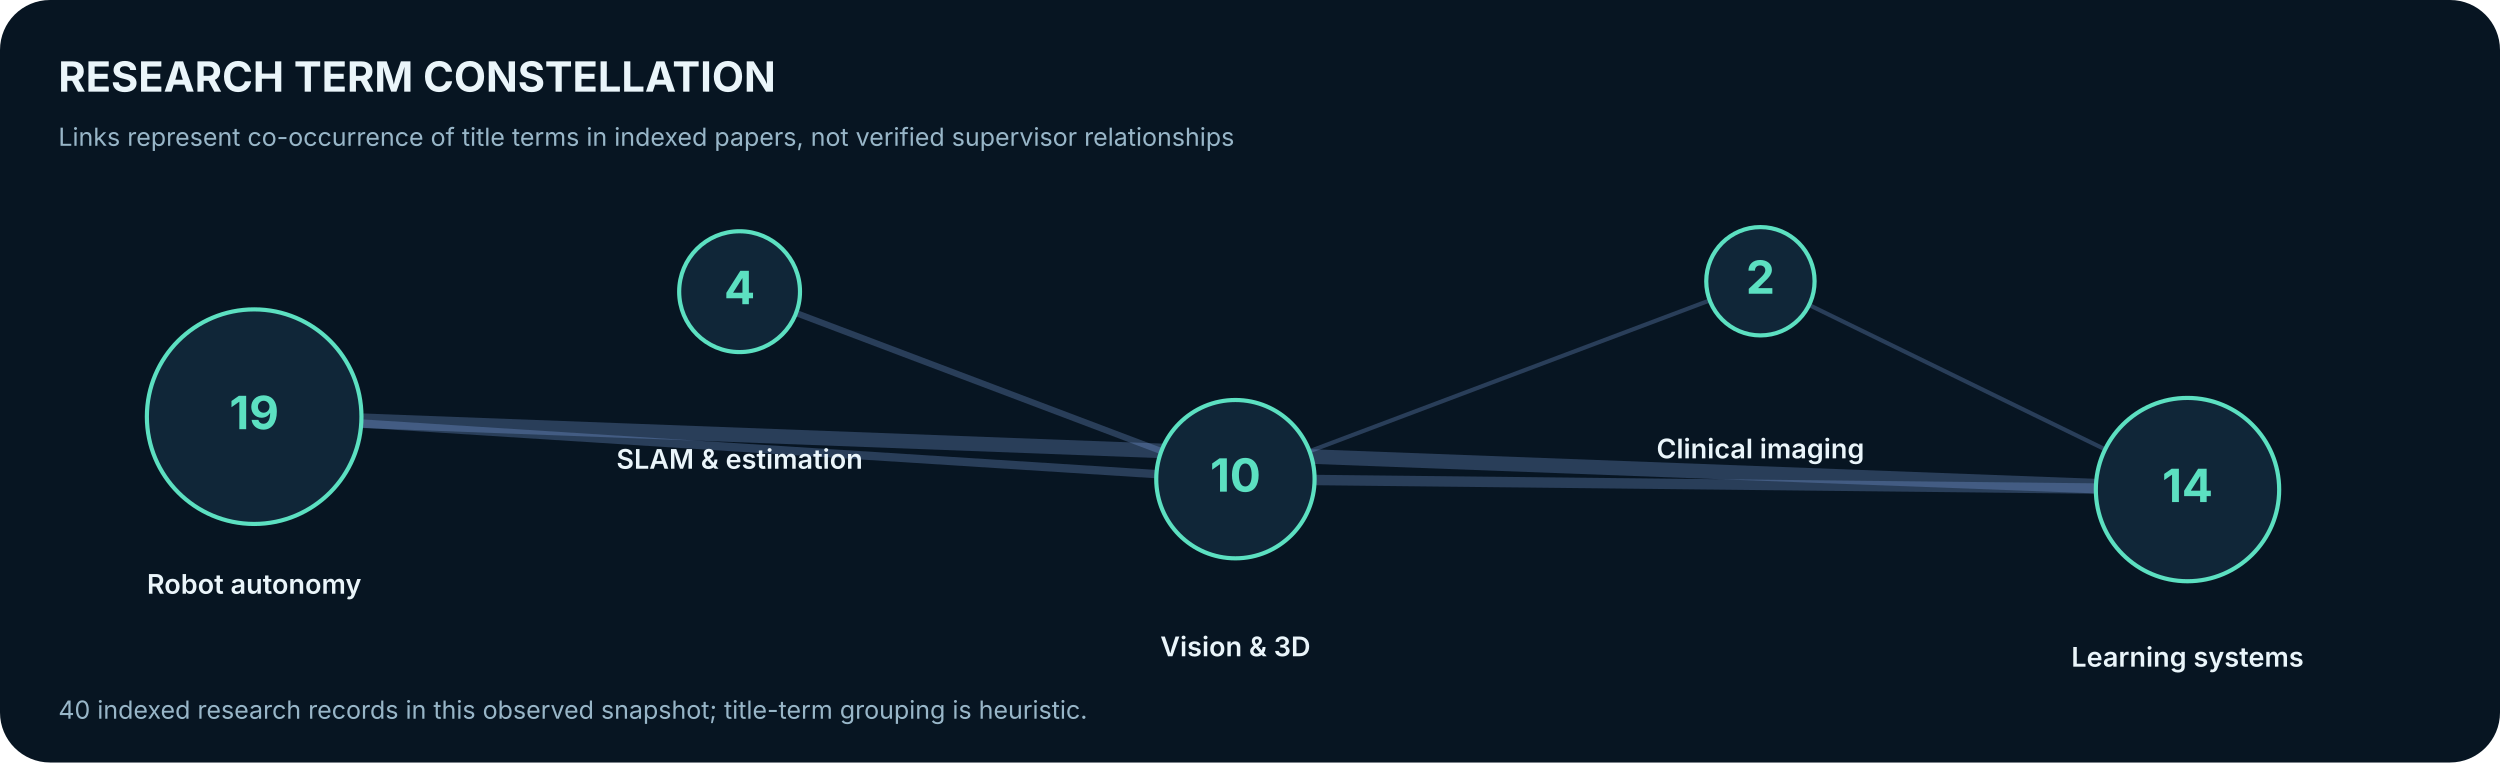
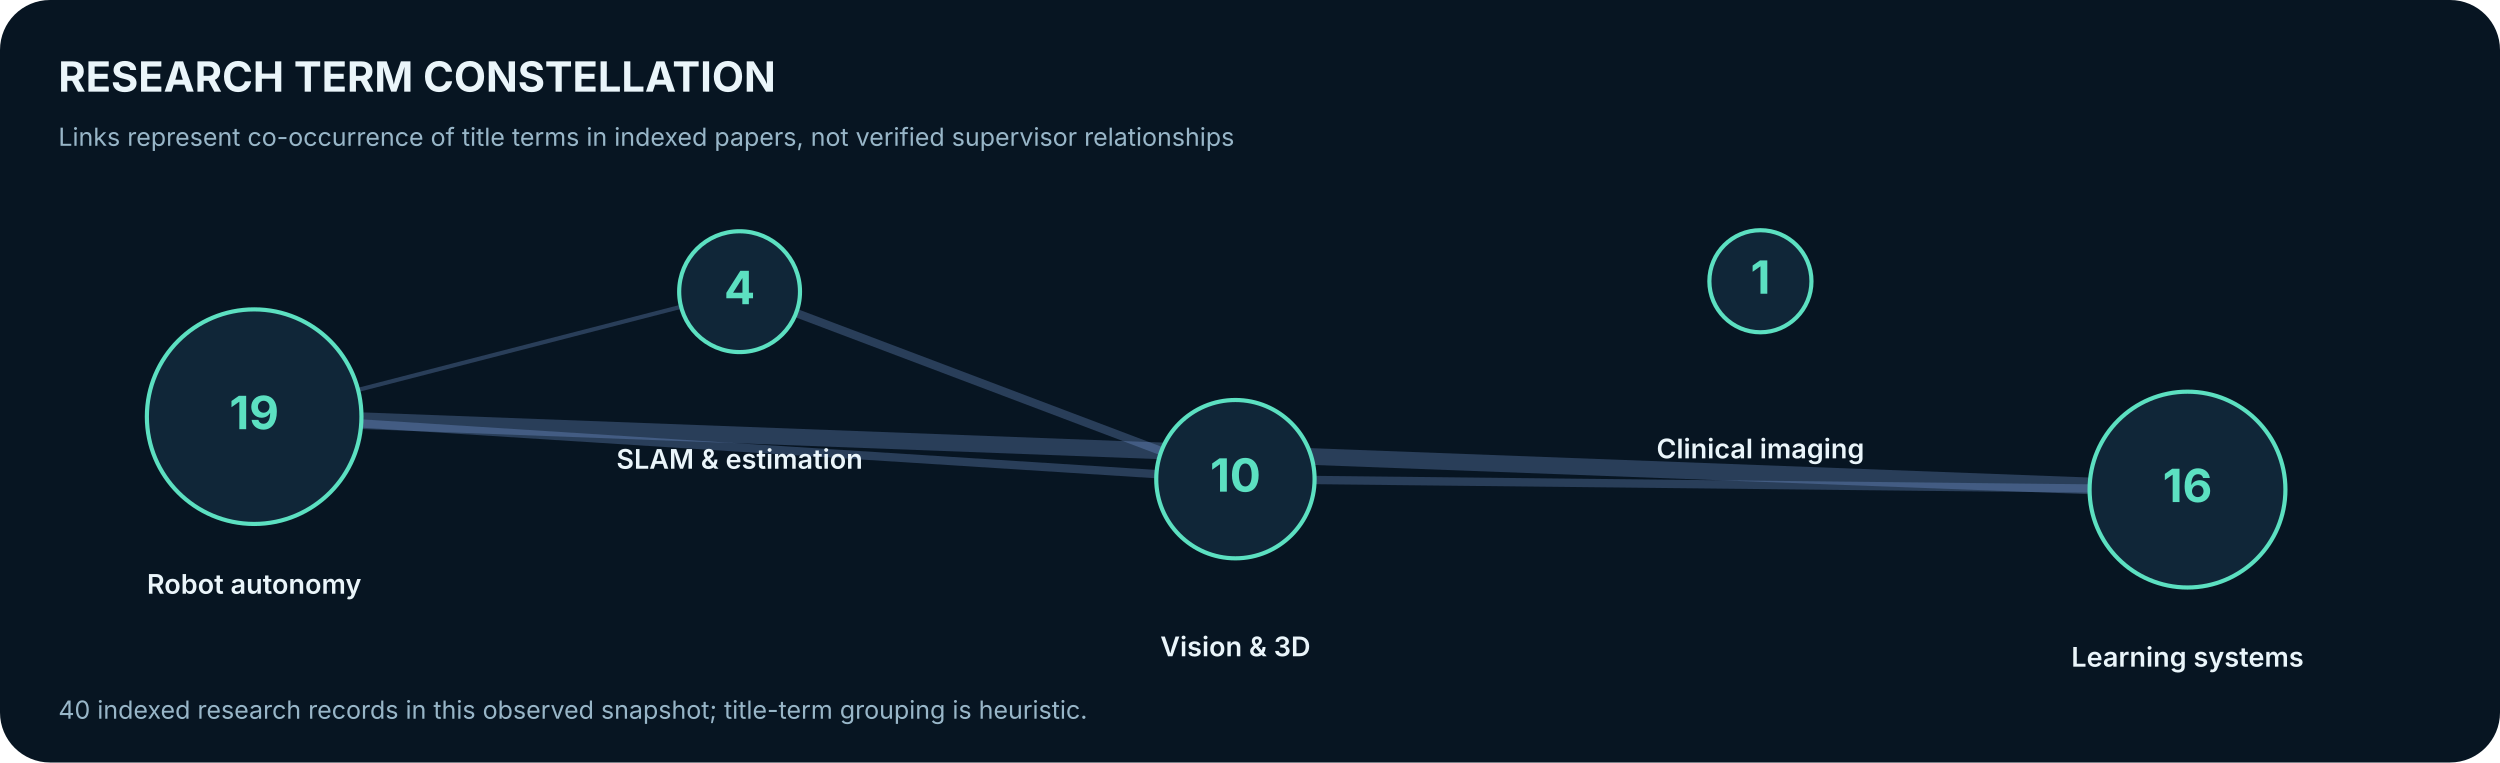
<svg xmlns="http://www.w3.org/2000/svg" width="1200" height="366" viewBox="0 0 1200 366" role="img" aria-label="Research title-term co-occurrence network">
  <rect width="1200" height="366" rx="24" fill="#071522" />
  <text x="28.0" y="44.0" font-family="Inter,Arial,sans-serif" font-size="20" fill="#EAF5FA" font-weight="700" text-anchor="start">RESEARCH TERM CONSTELLATION</text>
  <text x="28.0" y="70.0" font-family="Inter,Arial,sans-serif" font-size="12" fill="#98B6C8" font-weight="400" text-anchor="start">Links represent co-occurrence of title terms in indexed papers, not verified supervisor relationships</text>
+   <line x1="122" y1="200" x2="355" y2="140" stroke="#92B9FF" stroke-width="2" stroke-opacity=".25" />
  <line x1="122" y1="200" x2="593" y2="230" stroke="#92B9FF" stroke-width="4" stroke-opacity=".25" />
-   <line x1="122" y1="200" x2="1050" y2="235" stroke="#92B9FF" stroke-width="7" stroke-opacity=".25" />
-   <line x1="355" y1="140" x2="593" y2="230" stroke="#92B9FF" stroke-width="3" stroke-opacity=".25" />
-   <line x1="593" y1="230" x2="845" y2="135" stroke="#92B9FF" stroke-width="2" stroke-opacity=".25" />
-   <line x1="593" y1="230" x2="1050" y2="235" stroke="#92B9FF" stroke-width="5" stroke-opacity=".25" />
-   <line x1="845" y1="135" x2="1050" y2="235" stroke="#92B9FF" stroke-width="2" stroke-opacity=".25" />
+   <line x1="122" y1="200" x2="1050" y2="235" stroke="#92B9FF" stroke-width="8" stroke-opacity=".25" />
+   <line x1="355" y1="140" x2="593" y2="230" stroke="#92B9FF" stroke-width="4" stroke-opacity=".25" />
+   <line x1="593" y1="230" x2="1050" y2="235" stroke="#92B9FF" stroke-width="4" stroke-opacity=".25" />
  <circle cx="122" cy="200" r="51.5" fill="#102638" stroke="#5CE0C1" stroke-width="2" />
  <text x="122.0" y="206.0" font-family="Inter,Arial,sans-serif" font-size="22" fill="#5CE0C1" font-weight="700" text-anchor="middle">19</text>
  <text x="122.0" y="285.0" font-family="Inter,Arial,sans-serif" font-size="13" fill="#EAF5FA" font-weight="600" text-anchor="middle">Robot autonomy</text>
  <circle cx="355" cy="140" r="29.0" fill="#102638" stroke="#5CE0C1" stroke-width="2" />
  <text x="355.0" y="146.0" font-family="Inter,Arial,sans-serif" font-size="22" fill="#5CE0C1" font-weight="700" text-anchor="middle">4</text>
  <text x="355.0" y="225.0" font-family="Inter,Arial,sans-serif" font-size="13" fill="#EAF5FA" font-weight="600" text-anchor="middle">SLAM &amp; estimation</text>
  <circle cx="593" cy="230" r="38.0" fill="#102638" stroke="#5CE0C1" stroke-width="2" />
  <text x="593.0" y="236.0" font-family="Inter,Arial,sans-serif" font-size="22" fill="#5CE0C1" font-weight="700" text-anchor="middle">10</text>
  <text x="593.0" y="315.0" font-family="Inter,Arial,sans-serif" font-size="13" fill="#EAF5FA" font-weight="600" text-anchor="middle">Vision &amp; 3D</text>
-   <circle cx="845" cy="135" r="26.0" fill="#102638" stroke="#5CE0C1" stroke-width="2" />
-   <text x="845.0" y="141.0" font-family="Inter,Arial,sans-serif" font-size="22" fill="#5CE0C1" font-weight="700" text-anchor="middle">2</text>
+   <circle cx="845" cy="135" r="24.5" fill="#102638" stroke="#5CE0C1" stroke-width="2" />
+   <text x="845.0" y="141.0" font-family="Inter,Arial,sans-serif" font-size="22" fill="#5CE0C1" font-weight="700" text-anchor="middle">1</text>
  <text x="845.0" y="220.0" font-family="Inter,Arial,sans-serif" font-size="13" fill="#EAF5FA" font-weight="600" text-anchor="middle">Clinical imaging</text>
-   <circle cx="1050" cy="235" r="44.0" fill="#102638" stroke="#5CE0C1" stroke-width="2" />
-   <text x="1050.0" y="241.0" font-family="Inter,Arial,sans-serif" font-size="22" fill="#5CE0C1" font-weight="700" text-anchor="middle">14</text>
+   <circle cx="1050" cy="235" r="47.0" fill="#102638" stroke="#5CE0C1" stroke-width="2" />
+   <text x="1050.0" y="241.0" font-family="Inter,Arial,sans-serif" font-size="22" fill="#5CE0C1" font-weight="700" text-anchor="middle">16</text>
  <text x="1050.0" y="320.0" font-family="Inter,Arial,sans-serif" font-size="13" fill="#EAF5FA" font-weight="600" text-anchor="middle">Learning systems</text>
  <text x="28.0" y="345.0" font-family="Inter,Arial,sans-serif" font-size="12" fill="#98B6C8" font-weight="400" text-anchor="start">40 indexed research records in this observed snapshot; title-term grouping is heuristic.</text>
</svg>
